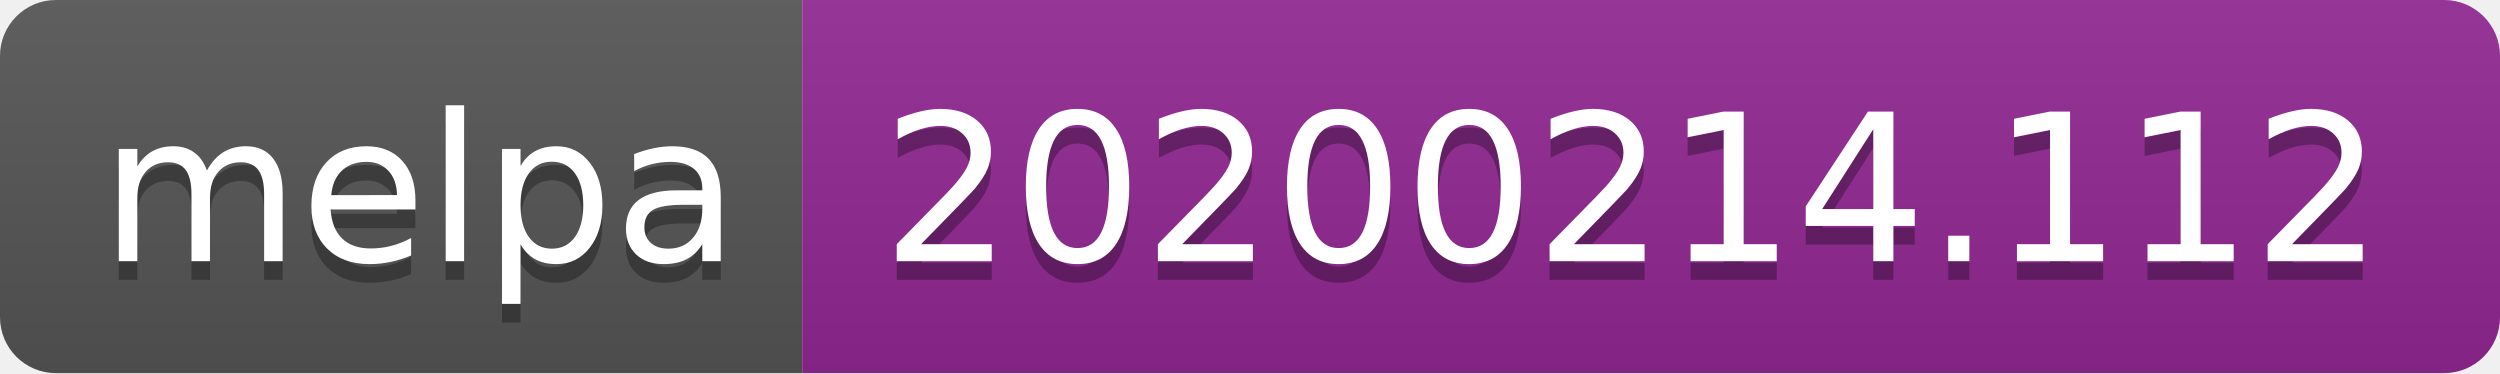
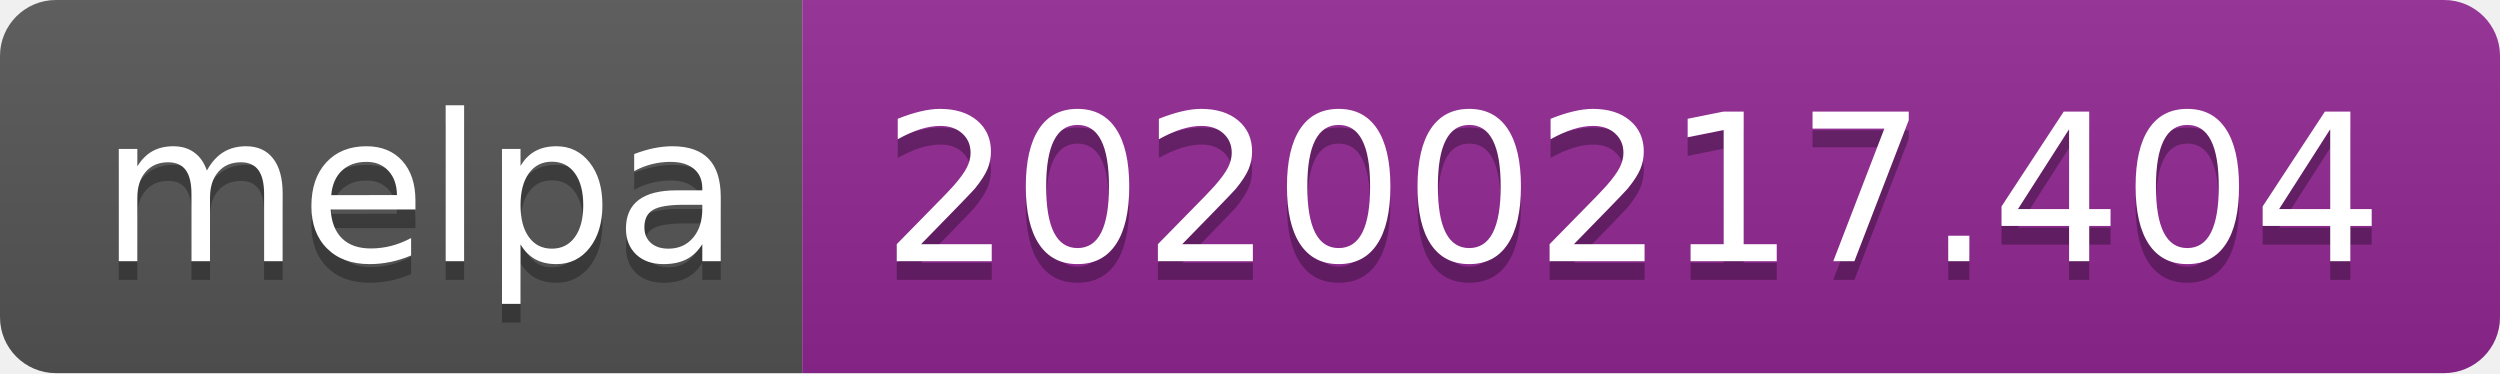
<svg xmlns="http://www.w3.org/2000/svg" width="134" height="20">
  <linearGradient id="b" x2="0" y2="100%">
    <stop offset="0" stop-color="#bbb" stop-opacity=".1" />
    <stop offset="1" stop-opacity=".1" />
  </linearGradient>
  <clipPath id="a">
    <rect width="134" height="20" rx="3" fill="#fff" />
  </clipPath>
  <g clip-path="url(#a)">
    <path fill="#555" d="M0 0h43v20H0z" />
    <path fill="#922793" d="M43 0h91v20H43z" />
    <path fill="url(#b)" d="M0 0h134v20H0z" />
  </g>
  <g fill="#fff" text-anchor="middle" font-family="DejaVu Sans,Verdana,Geneva,sans-serif" font-size="110">
    <text x="225" y="150" fill="#010101" fill-opacity=".3" transform="scale(.1)" textLength="330">melpa</text>
    <text x="225" y="140" transform="scale(.1)" textLength="330">melpa</text>
-     <text x="875" y="150" fill="#010101" fill-opacity=".3" transform="scale(.1)" textLength="810">20200214.112</text>
-     <text x="875" y="140" transform="scale(.1)" textLength="810">20200214.112</text>
+     <text x="875" y="150" fill="#010101" fill-opacity=".3" transform="scale(.1)" textLength="810">20200217.404</text>
+     <text x="875" y="140" transform="scale(.1)" textLength="810">20200217.404</text>
  </g>
</svg>
